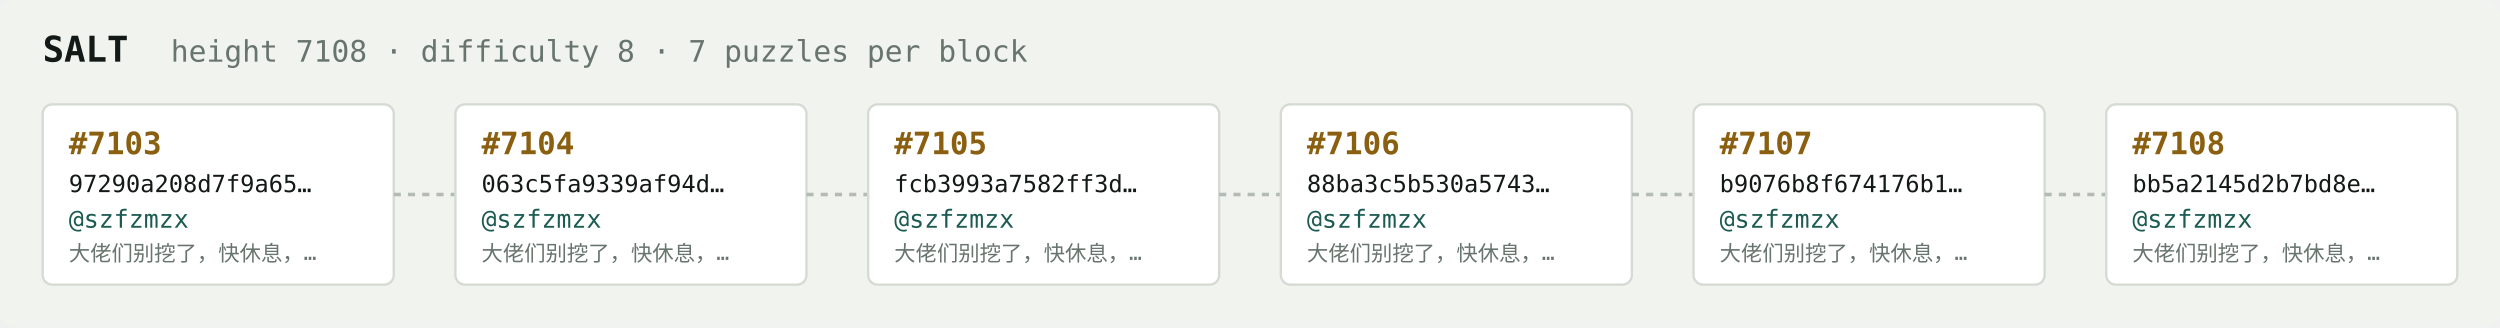
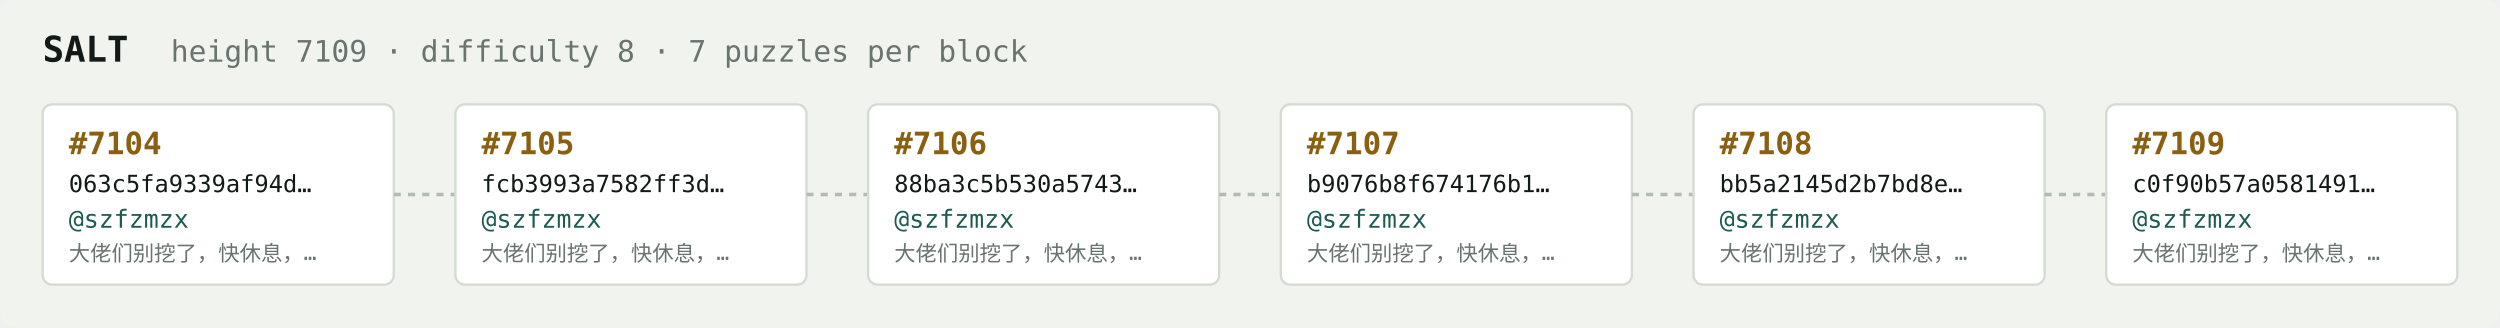
<svg xmlns="http://www.w3.org/2000/svg" width="1054" height="138" viewBox="0 0 1054 138" font-family="ui-monospace,SFMono-Regular,Menlo,monospace">
  <rect fill="#f1f3ef" width="1054" height="138" rx="6" />
  <text x="18" y="26" fill="#121916" font-size="15" font-weight="700">SALT</text>
-   <text x="72" y="26" fill="#68746e" font-size="12.5">height 7108 · difficulty 8 · 7 puzzles per block</text>
+   <text x="72" y="26" fill="#68746e" font-size="12.5">height 7109 · difficulty 8 · 7 puzzles per block</text>
  <rect x="18" y="44" width="148" height="76" rx="4" fill="#ffffff" stroke="#d5dbd2" stroke-width="1" />
-   <text x="29" y="65" fill="#8a5f10" font-size="13" font-weight="700">#7103</text>
-   <text x="29" y="81" fill="#121916" font-size="10">97290a208d7f9a65…</text>
+   <text x="29" y="65" fill="#8a5f10" font-size="13" font-weight="700">#7104</text>
+   <text x="29" y="81" fill="#121916" font-size="10">063c5fa9339af94d…</text>
  <text x="29" y="96" fill="#1c5b52" font-size="10.5">@szfzmzx</text>
  <text x="29" y="110" fill="#68746e" font-size="9">大佬们别挖了，快休息，…</text>
  <line x1="166" y1="82.0" x2="192" y2="82.0" stroke="#b3bcb4" stroke-width="1.5" stroke-dasharray="3 3" />
  <rect x="192" y="44" width="148" height="76" rx="4" fill="#ffffff" stroke="#d5dbd2" stroke-width="1" />
-   <text x="203" y="65" fill="#8a5f10" font-size="13" font-weight="700">#7104</text>
-   <text x="203" y="81" fill="#121916" font-size="10">063c5fa9339af94d…</text>
+   <text x="203" y="65" fill="#8a5f10" font-size="13" font-weight="700">#7105</text>
+   <text x="203" y="81" fill="#121916" font-size="10">fcb3993a7582ff3d…</text>
  <text x="203" y="96" fill="#1c5b52" font-size="10.5">@szfzmzx</text>
  <text x="203" y="110" fill="#68746e" font-size="9">大佬们别挖了，快休息，…</text>
  <line x1="340" y1="82.0" x2="366" y2="82.0" stroke="#b3bcb4" stroke-width="1.5" stroke-dasharray="3 3" />
  <rect x="366" y="44" width="148" height="76" rx="4" fill="#ffffff" stroke="#d5dbd2" stroke-width="1" />
-   <text x="377" y="65" fill="#8a5f10" font-size="13" font-weight="700">#7105</text>
-   <text x="377" y="81" fill="#121916" font-size="10">fcb3993a7582ff3d…</text>
+   <text x="377" y="65" fill="#8a5f10" font-size="13" font-weight="700">#7106</text>
+   <text x="377" y="81" fill="#121916" font-size="10">88ba3c5b530a5743…</text>
  <text x="377" y="96" fill="#1c5b52" font-size="10.5">@szfzmzx</text>
  <text x="377" y="110" fill="#68746e" font-size="9">大佬们别挖了，快休息，…</text>
  <line x1="514" y1="82.0" x2="540" y2="82.0" stroke="#b3bcb4" stroke-width="1.5" stroke-dasharray="3 3" />
  <rect x="540" y="44" width="148" height="76" rx="4" fill="#ffffff" stroke="#d5dbd2" stroke-width="1" />
-   <text x="551" y="65" fill="#8a5f10" font-size="13" font-weight="700">#7106</text>
-   <text x="551" y="81" fill="#121916" font-size="10">88ba3c5b530a5743…</text>
+   <text x="551" y="65" fill="#8a5f10" font-size="13" font-weight="700">#7107</text>
+   <text x="551" y="81" fill="#121916" font-size="10">b9076b8f674176b1…</text>
  <text x="551" y="96" fill="#1c5b52" font-size="10.5">@szfzmzx</text>
  <text x="551" y="110" fill="#68746e" font-size="9">大佬们别挖了，快休息，…</text>
  <line x1="688" y1="82.0" x2="714" y2="82.0" stroke="#b3bcb4" stroke-width="1.5" stroke-dasharray="3 3" />
  <rect x="714" y="44" width="148" height="76" rx="4" fill="#ffffff" stroke="#d5dbd2" stroke-width="1" />
-   <text x="725" y="65" fill="#8a5f10" font-size="13" font-weight="700">#7107</text>
-   <text x="725" y="81" fill="#121916" font-size="10">b9076b8f674176b1…</text>
+   <text x="725" y="65" fill="#8a5f10" font-size="13" font-weight="700">#7108</text>
+   <text x="725" y="81" fill="#121916" font-size="10">bb5a2145d2b7bd8e…</text>
  <text x="725" y="96" fill="#1c5b52" font-size="10.5">@szfzmzx</text>
  <text x="725" y="110" fill="#68746e" font-size="9">大佬们别挖了，快休息，…</text>
  <line x1="862" y1="82.0" x2="888" y2="82.0" stroke="#b3bcb4" stroke-width="1.5" stroke-dasharray="3 3" />
  <rect x="888" y="44" width="148" height="76" rx="4" fill="#ffffff" stroke="#d5dbd2" stroke-width="1" />
-   <text x="899" y="65" fill="#8a5f10" font-size="13" font-weight="700">#7108</text>
-   <text x="899" y="81" fill="#121916" font-size="10">bb5a2145d2b7bd8e…</text>
+   <text x="899" y="65" fill="#8a5f10" font-size="13" font-weight="700">#7109</text>
+   <text x="899" y="81" fill="#121916" font-size="10">c0f90b57a0581491…</text>
  <text x="899" y="96" fill="#1c5b52" font-size="10.5">@szfzmzx</text>
  <text x="899" y="110" fill="#68746e" font-size="9">大佬们别挖了，快休息，…</text>
</svg>
